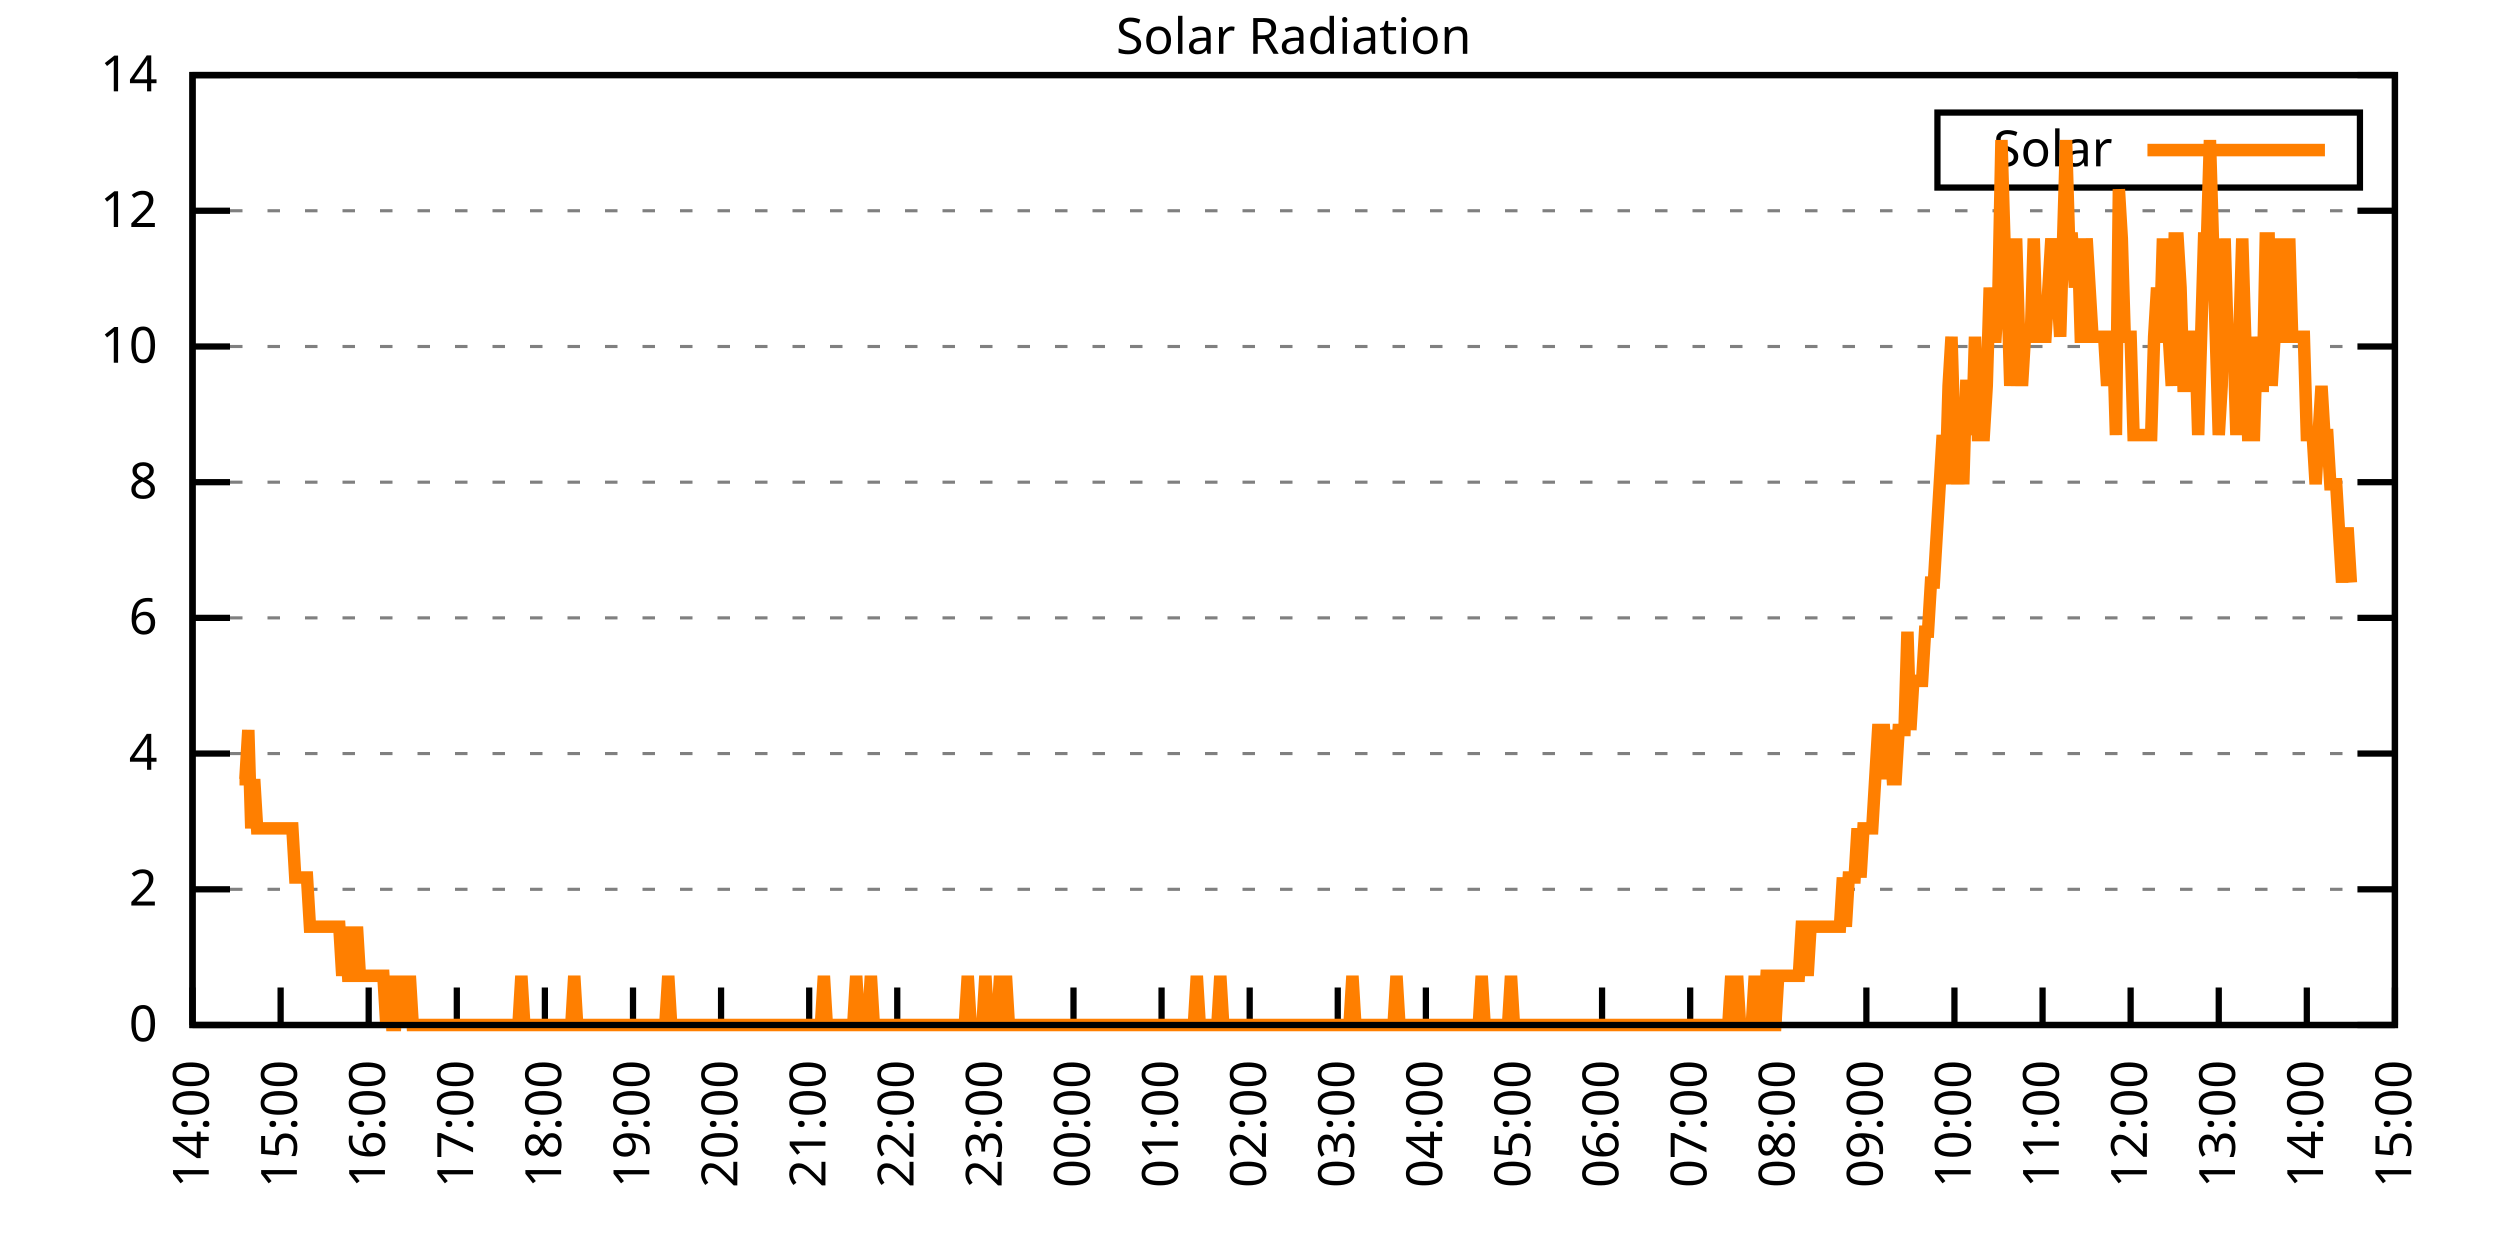
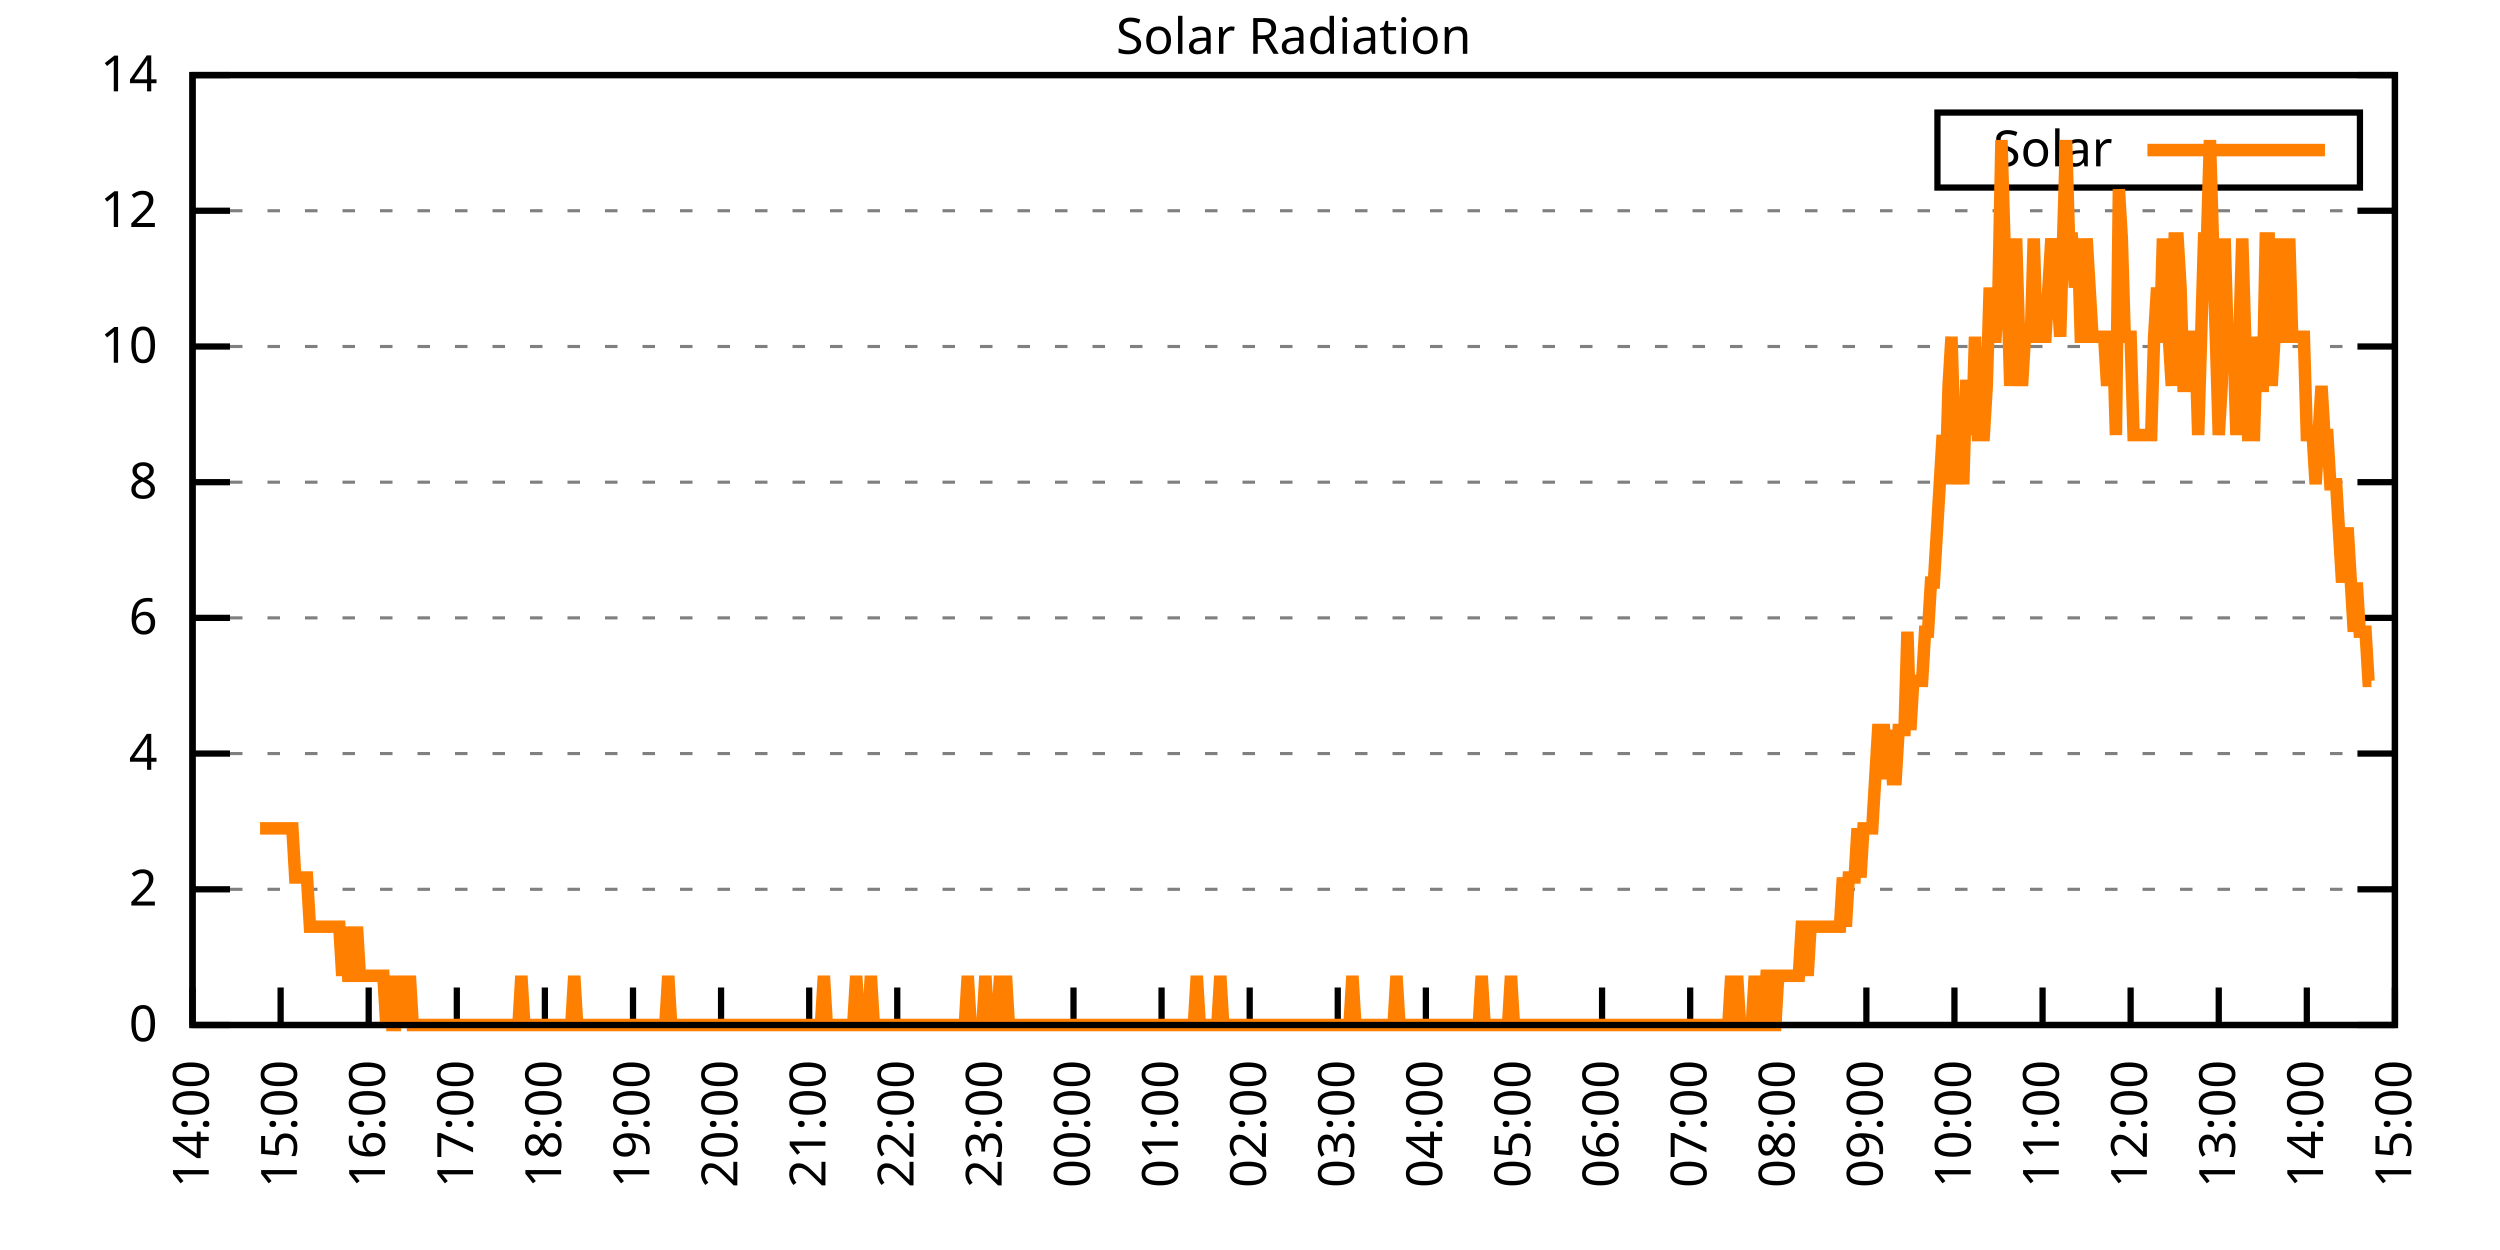
<svg xmlns="http://www.w3.org/2000/svg" xmlns:xlink="http://www.w3.org/1999/xlink" width="400" height="200" viewBox="0 0 400 200">
  <g id="gnuplot_canvas">
    <rect x="0" y="0" width="400" height="200" fill="none" />
    <defs>
      <circle id="gpDot" r="0.5" stroke-width="0.5" stroke="currentColor" />
      <path id="gpPt0" stroke-width="0.333" stroke="currentColor" d="M-1,0 h2 M0,-1 v2" />
      <path id="gpPt1" stroke-width="0.333" stroke="currentColor" d="M-1,-1 L1,1 M1,-1 L-1,1" />
      <path id="gpPt2" stroke-width="0.333" stroke="currentColor" d="M-1,0 L1,0 M0,-1 L0,1 M-1,-1 L1,1 M-1,1 L1,-1" />
      <rect id="gpPt3" stroke-width="0.333" stroke="currentColor" x="-1" y="-1" width="2" height="2" />
      <rect id="gpPt4" stroke-width="0.333" stroke="currentColor" fill="currentColor" x="-1" y="-1" width="2" height="2" />
      <circle id="gpPt5" stroke-width="0.333" stroke="currentColor" cx="0" cy="0" r="1" />
      <use xlink:href="#gpPt5" id="gpPt6" fill="currentColor" stroke="none" />
      <path id="gpPt7" stroke-width="0.333" stroke="currentColor" d="M0,-1.33 L-1.33,0.67 L1.33,0.67 z" />
      <use xlink:href="#gpPt7" id="gpPt8" fill="currentColor" stroke="none" />
      <use xlink:href="#gpPt7" id="gpPt9" stroke="currentColor" transform="rotate(180)" />
      <use xlink:href="#gpPt9" id="gpPt10" fill="currentColor" stroke="none" />
      <use xlink:href="#gpPt3" id="gpPt11" stroke="currentColor" transform="rotate(45)" />
      <use xlink:href="#gpPt11" id="gpPt12" fill="currentColor" stroke="none" />
      <path id="gpPt13" stroke-width="0.333" stroke="currentColor" d="M0,1.330 L1.265,0.411 L0.782,-1.067 L-0.782,-1.076 L-1.265,0.411 z" />
      <use xlink:href="#gpPt13" id="gpPt14" fill="currentColor" stroke="none" />
      <filter id="textbox" filterUnits="objectBoundingBox" x="0" y="0" height="1" width="1">
        <feFlood flood-color="white" flood-opacity="1" result="bgnd" />
        <feComposite in="SourceGraphic" in2="bgnd" operator="atop" />
      </filter>
      <filter id="greybox" filterUnits="objectBoundingBox" x="0" y="0" height="1" width="1">
        <feFlood flood-color="lightgrey" flood-opacity="1" result="grey" />
        <feComposite in="SourceGraphic" in2="grey" operator="atop" />
      </filter>
    </defs>
    <g fill="none" color="white" stroke="currentColor" stroke-width="1.00" stroke-linecap="butt" stroke-linejoin="miter">
</g>
    <g fill="none" color="black" stroke="currentColor" stroke-width="1.00" stroke-linecap="butt" stroke-linejoin="miter">
      <g stroke="none" shape-rendering="crispEdges">
        <polygon fill="rgb(255, 255, 255)" points="30.80,164.00 383.18,164.00 383.18,12.02 30.80,12.02 " />
      </g>
    </g>
    <g fill="none" color="black" stroke="currentColor" stroke-width="1.00" stroke-linecap="butt" stroke-linejoin="miter">
</g>
    <g fill="none" color="black" stroke="black" stroke-width="0.50" stroke-linecap="butt" stroke-linejoin="miter">
</g>
    <g fill="none" color="gray" stroke="currentColor" stroke-width="0.50" stroke-linecap="butt" stroke-linejoin="miter">
      <path stroke="gray" stroke-dasharray="2,4" class="gridline" d="M30.80,164.00 L383.19,164.00  " />
    </g>
    <g fill="none" color="gray" stroke="gray" stroke-width="1.00" stroke-linecap="butt" stroke-linejoin="miter">
</g>
    <g fill="none" color="black" stroke="currentColor" stroke-width="1.00" stroke-linecap="butt" stroke-linejoin="miter">
      <path stroke="black" d="M30.80,164.00 L36.80,164.00 M383.19,164.00 L377.19,164.00  " />
      <g transform="translate(25.20,166.60)" stroke="none" fill="black" font-family="Sans" font-size="8.00" text-anchor="end">
        <text>
          <tspan font-family="Sans"> 0</tspan>
        </text>
      </g>
    </g>
    <g fill="none" color="black" stroke="currentColor" stroke-width="1.00" stroke-linecap="butt" stroke-linejoin="miter">
</g>
    <g fill="none" color="black" stroke="black" stroke-width="0.50" stroke-linecap="butt" stroke-linejoin="miter">
</g>
    <g fill="none" color="gray" stroke="currentColor" stroke-width="0.50" stroke-linecap="butt" stroke-linejoin="miter">
      <path stroke="gray" stroke-dasharray="2,4" class="gridline" d="M30.80,142.29 L383.19,142.29  " />
    </g>
    <g fill="none" color="gray" stroke="gray" stroke-width="1.00" stroke-linecap="butt" stroke-linejoin="miter">
</g>
    <g fill="none" color="black" stroke="currentColor" stroke-width="1.00" stroke-linecap="butt" stroke-linejoin="miter">
      <path stroke="black" d="M30.80,142.29 L36.80,142.29 M383.19,142.29 L377.19,142.29  " />
      <g transform="translate(25.20,144.89)" stroke="none" fill="black" font-family="Sans" font-size="8.00" text-anchor="end">
        <text>
          <tspan font-family="Sans"> 2</tspan>
        </text>
      </g>
    </g>
    <g fill="none" color="black" stroke="currentColor" stroke-width="1.00" stroke-linecap="butt" stroke-linejoin="miter">
</g>
    <g fill="none" color="black" stroke="black" stroke-width="0.50" stroke-linecap="butt" stroke-linejoin="miter">
</g>
    <g fill="none" color="gray" stroke="currentColor" stroke-width="0.50" stroke-linecap="butt" stroke-linejoin="miter">
      <path stroke="gray" stroke-dasharray="2,4" class="gridline" d="M30.80,120.57 L383.19,120.57  " />
    </g>
    <g fill="none" color="gray" stroke="gray" stroke-width="1.00" stroke-linecap="butt" stroke-linejoin="miter">
</g>
    <g fill="none" color="black" stroke="currentColor" stroke-width="1.00" stroke-linecap="butt" stroke-linejoin="miter">
      <path stroke="black" d="M30.80,120.57 L36.80,120.57 M383.19,120.57 L377.19,120.57  " />
      <g transform="translate(25.20,123.17)" stroke="none" fill="black" font-family="Sans" font-size="8.00" text-anchor="end">
        <text>
          <tspan font-family="Sans"> 4</tspan>
        </text>
      </g>
    </g>
    <g fill="none" color="black" stroke="currentColor" stroke-width="1.00" stroke-linecap="butt" stroke-linejoin="miter">
</g>
    <g fill="none" color="black" stroke="black" stroke-width="0.50" stroke-linecap="butt" stroke-linejoin="miter">
</g>
    <g fill="none" color="gray" stroke="currentColor" stroke-width="0.50" stroke-linecap="butt" stroke-linejoin="miter">
      <path stroke="gray" stroke-dasharray="2,4" class="gridline" d="M30.80,98.86 L383.19,98.86  " />
    </g>
    <g fill="none" color="gray" stroke="gray" stroke-width="1.00" stroke-linecap="butt" stroke-linejoin="miter">
</g>
    <g fill="none" color="black" stroke="currentColor" stroke-width="1.00" stroke-linecap="butt" stroke-linejoin="miter">
      <path stroke="black" d="M30.80,98.86 L36.80,98.86 M383.19,98.86 L377.19,98.86  " />
      <g transform="translate(25.20,101.46)" stroke="none" fill="black" font-family="Sans" font-size="8.00" text-anchor="end">
        <text>
          <tspan font-family="Sans"> 6</tspan>
        </text>
      </g>
    </g>
    <g fill="none" color="black" stroke="currentColor" stroke-width="1.00" stroke-linecap="butt" stroke-linejoin="miter">
</g>
    <g fill="none" color="black" stroke="black" stroke-width="0.50" stroke-linecap="butt" stroke-linejoin="miter">
</g>
    <g fill="none" color="gray" stroke="currentColor" stroke-width="0.50" stroke-linecap="butt" stroke-linejoin="miter">
      <path stroke="gray" stroke-dasharray="2,4" class="gridline" d="M30.80,77.15 L383.19,77.15  " />
    </g>
    <g fill="none" color="gray" stroke="gray" stroke-width="1.00" stroke-linecap="butt" stroke-linejoin="miter">
</g>
    <g fill="none" color="black" stroke="currentColor" stroke-width="1.00" stroke-linecap="butt" stroke-linejoin="miter">
      <path stroke="black" d="M30.80,77.15 L36.80,77.15 M383.19,77.15 L377.19,77.15  " />
      <g transform="translate(25.20,79.75)" stroke="none" fill="black" font-family="Sans" font-size="8.00" text-anchor="end">
        <text>
          <tspan font-family="Sans"> 8</tspan>
        </text>
      </g>
    </g>
    <g fill="none" color="black" stroke="currentColor" stroke-width="1.00" stroke-linecap="butt" stroke-linejoin="miter">
</g>
    <g fill="none" color="black" stroke="black" stroke-width="0.50" stroke-linecap="butt" stroke-linejoin="miter">
</g>
    <g fill="none" color="gray" stroke="currentColor" stroke-width="0.50" stroke-linecap="butt" stroke-linejoin="miter">
      <path stroke="gray" stroke-dasharray="2,4" class="gridline" d="M30.80,55.44 L383.19,55.44  " />
    </g>
    <g fill="none" color="gray" stroke="gray" stroke-width="1.00" stroke-linecap="butt" stroke-linejoin="miter">
</g>
    <g fill="none" color="black" stroke="currentColor" stroke-width="1.00" stroke-linecap="butt" stroke-linejoin="miter">
      <path stroke="black" d="M30.80,55.44 L36.80,55.44 M383.19,55.44 L377.19,55.44  " />
      <g transform="translate(25.20,58.04)" stroke="none" fill="black" font-family="Sans" font-size="8.00" text-anchor="end">
        <text>
          <tspan font-family="Sans"> 10</tspan>
        </text>
      </g>
    </g>
    <g fill="none" color="black" stroke="currentColor" stroke-width="1.00" stroke-linecap="butt" stroke-linejoin="miter">
</g>
    <g fill="none" color="black" stroke="black" stroke-width="0.50" stroke-linecap="butt" stroke-linejoin="miter">
</g>
    <g fill="none" color="gray" stroke="currentColor" stroke-width="0.50" stroke-linecap="butt" stroke-linejoin="miter">
      <path stroke="gray" stroke-dasharray="2,4" class="gridline" d="M30.80,33.72 L383.19,33.72  " />
    </g>
    <g fill="none" color="gray" stroke="gray" stroke-width="1.00" stroke-linecap="butt" stroke-linejoin="miter">
</g>
    <g fill="none" color="black" stroke="currentColor" stroke-width="1.00" stroke-linecap="butt" stroke-linejoin="miter">
      <path stroke="black" d="M30.80,33.72 L36.80,33.72 M383.19,33.72 L377.19,33.72  " />
      <g transform="translate(25.20,36.32)" stroke="none" fill="black" font-family="Sans" font-size="8.00" text-anchor="end">
        <text>
          <tspan font-family="Sans"> 12</tspan>
        </text>
      </g>
    </g>
    <g fill="none" color="black" stroke="currentColor" stroke-width="1.00" stroke-linecap="butt" stroke-linejoin="miter">
</g>
    <g fill="none" color="black" stroke="black" stroke-width="0.50" stroke-linecap="butt" stroke-linejoin="miter">
</g>
    <g fill="none" color="gray" stroke="currentColor" stroke-width="0.50" stroke-linecap="butt" stroke-linejoin="miter">
      <path stroke="gray" stroke-dasharray="2,4" class="gridline" d="M30.80,12.01 L383.19,12.01  " />
    </g>
    <g fill="none" color="gray" stroke="gray" stroke-width="1.00" stroke-linecap="butt" stroke-linejoin="miter">
</g>
    <g fill="none" color="black" stroke="currentColor" stroke-width="1.00" stroke-linecap="butt" stroke-linejoin="miter">
      <path stroke="black" d="M30.80,12.01 L36.80,12.01 M383.19,12.01 L377.19,12.01  " />
      <g transform="translate(25.20,14.61)" stroke="none" fill="black" font-family="Sans" font-size="8.00" text-anchor="end">
        <text>
          <tspan font-family="Sans"> 14</tspan>
        </text>
      </g>
    </g>
    <g fill="none" color="black" stroke="currentColor" stroke-width="1.00" stroke-linecap="butt" stroke-linejoin="miter">
      <path stroke="black" d="M30.80,164.00 L30.80,158.00  " />
      <g transform="translate(33.40,169.60) rotate(270.00)" stroke="none" fill="black" font-family="Sans" font-size="8.00" text-anchor="end">
        <text>
          <tspan font-family="Sans">14:00</tspan>
        </text>
      </g>
    </g>
    <g fill="none" color="black" stroke="currentColor" stroke-width="1.00" stroke-linecap="butt" stroke-linejoin="miter">
      <path stroke="black" d="M44.90,164.00 L44.90,158.00  " />
      <g transform="translate(47.50,169.60) rotate(270.00)" stroke="none" fill="black" font-family="Sans" font-size="8.00" text-anchor="end">
        <text>
          <tspan font-family="Sans">15:00</tspan>
        </text>
      </g>
    </g>
    <g fill="none" color="black" stroke="currentColor" stroke-width="1.00" stroke-linecap="butt" stroke-linejoin="miter">
      <path stroke="black" d="M58.99,164.00 L58.99,158.00  " />
      <g transform="translate(61.59,169.60) rotate(270.00)" stroke="none" fill="black" font-family="Sans" font-size="8.00" text-anchor="end">
        <text>
          <tspan font-family="Sans">16:00</tspan>
        </text>
      </g>
    </g>
    <g fill="none" color="black" stroke="currentColor" stroke-width="1.00" stroke-linecap="butt" stroke-linejoin="miter">
      <path stroke="black" d="M73.09,164.00 L73.09,158.00  " />
      <g transform="translate(75.69,169.60) rotate(270.00)" stroke="none" fill="black" font-family="Sans" font-size="8.00" text-anchor="end">
        <text>
          <tspan font-family="Sans">17:00</tspan>
        </text>
      </g>
    </g>
    <g fill="none" color="black" stroke="currentColor" stroke-width="1.00" stroke-linecap="butt" stroke-linejoin="miter">
      <path stroke="black" d="M87.18,164.00 L87.18,158.00  " />
      <g transform="translate(89.78,169.60) rotate(270.00)" stroke="none" fill="black" font-family="Sans" font-size="8.00" text-anchor="end">
        <text>
          <tspan font-family="Sans">18:00</tspan>
        </text>
      </g>
    </g>
    <g fill="none" color="black" stroke="currentColor" stroke-width="1.00" stroke-linecap="butt" stroke-linejoin="miter">
      <path stroke="black" d="M101.28,164.00 L101.28,158.00  " />
      <g transform="translate(103.88,169.60) rotate(270.00)" stroke="none" fill="black" font-family="Sans" font-size="8.00" text-anchor="end">
        <text>
          <tspan font-family="Sans">19:00</tspan>
        </text>
      </g>
    </g>
    <g fill="none" color="black" stroke="currentColor" stroke-width="1.00" stroke-linecap="butt" stroke-linejoin="miter">
      <path stroke="black" d="M115.37,164.00 L115.37,158.00  " />
      <g transform="translate(117.97,169.60) rotate(270.00)" stroke="none" fill="black" font-family="Sans" font-size="8.00" text-anchor="end">
        <text>
          <tspan font-family="Sans">20:00</tspan>
        </text>
      </g>
    </g>
    <g fill="none" color="black" stroke="currentColor" stroke-width="1.00" stroke-linecap="butt" stroke-linejoin="miter">
      <path stroke="black" d="M129.47,164.00 L129.47,158.00  " />
      <g transform="translate(132.07,169.60) rotate(270.00)" stroke="none" fill="black" font-family="Sans" font-size="8.00" text-anchor="end">
        <text>
          <tspan font-family="Sans">21:00</tspan>
        </text>
      </g>
    </g>
    <g fill="none" color="black" stroke="currentColor" stroke-width="1.00" stroke-linecap="butt" stroke-linejoin="miter">
      <path stroke="black" d="M143.56,164.00 L143.56,158.00  " />
      <g transform="translate(146.16,169.60) rotate(270.00)" stroke="none" fill="black" font-family="Sans" font-size="8.00" text-anchor="end">
        <text>
          <tspan font-family="Sans">22:00</tspan>
        </text>
      </g>
    </g>
    <g fill="none" color="black" stroke="currentColor" stroke-width="1.00" stroke-linecap="butt" stroke-linejoin="miter">
      <path stroke="black" d="M157.66,164.00 L157.66,158.00  " />
      <g transform="translate(160.26,169.60) rotate(270.00)" stroke="none" fill="black" font-family="Sans" font-size="8.00" text-anchor="end">
        <text>
          <tspan font-family="Sans">23:00</tspan>
        </text>
      </g>
    </g>
    <g fill="none" color="black" stroke="currentColor" stroke-width="1.00" stroke-linecap="butt" stroke-linejoin="miter">
      <path stroke="black" d="M171.76,164.00 L171.76,158.00  " />
      <g transform="translate(174.36,169.60) rotate(270.00)" stroke="none" fill="black" font-family="Sans" font-size="8.00" text-anchor="end">
        <text>
          <tspan font-family="Sans">00:00</tspan>
        </text>
      </g>
    </g>
    <g fill="none" color="black" stroke="currentColor" stroke-width="1.00" stroke-linecap="butt" stroke-linejoin="miter">
      <path stroke="black" d="M185.85,164.00 L185.85,158.00  " />
      <g transform="translate(188.45,169.60) rotate(270.00)" stroke="none" fill="black" font-family="Sans" font-size="8.00" text-anchor="end">
        <text>
          <tspan font-family="Sans">01:00</tspan>
        </text>
      </g>
    </g>
    <g fill="none" color="black" stroke="currentColor" stroke-width="1.00" stroke-linecap="butt" stroke-linejoin="miter">
      <path stroke="black" d="M199.95,164.00 L199.95,158.00  " />
      <g transform="translate(202.55,169.60) rotate(270.00)" stroke="none" fill="black" font-family="Sans" font-size="8.00" text-anchor="end">
        <text>
          <tspan font-family="Sans">02:00</tspan>
        </text>
      </g>
    </g>
    <g fill="none" color="black" stroke="currentColor" stroke-width="1.00" stroke-linecap="butt" stroke-linejoin="miter">
      <path stroke="black" d="M214.04,164.00 L214.04,158.00  " />
      <g transform="translate(216.64,169.60) rotate(270.00)" stroke="none" fill="black" font-family="Sans" font-size="8.00" text-anchor="end">
        <text>
          <tspan font-family="Sans">03:00</tspan>
        </text>
      </g>
    </g>
    <g fill="none" color="black" stroke="currentColor" stroke-width="1.00" stroke-linecap="butt" stroke-linejoin="miter">
      <path stroke="black" d="M228.14,164.00 L228.14,158.00  " />
      <g transform="translate(230.74,169.60) rotate(270.00)" stroke="none" fill="black" font-family="Sans" font-size="8.00" text-anchor="end">
        <text>
          <tspan font-family="Sans">04:00</tspan>
        </text>
      </g>
    </g>
    <g fill="none" color="black" stroke="currentColor" stroke-width="1.00" stroke-linecap="butt" stroke-linejoin="miter">
      <path stroke="black" d="M242.23,164.00 L242.23,158.00  " />
      <g transform="translate(244.83,169.60) rotate(270.00)" stroke="none" fill="black" font-family="Sans" font-size="8.00" text-anchor="end">
        <text>
          <tspan font-family="Sans">05:00</tspan>
        </text>
      </g>
    </g>
    <g fill="none" color="black" stroke="currentColor" stroke-width="1.00" stroke-linecap="butt" stroke-linejoin="miter">
      <path stroke="black" d="M256.33,164.00 L256.33,158.00  " />
      <g transform="translate(258.93,169.60) rotate(270.00)" stroke="none" fill="black" font-family="Sans" font-size="8.00" text-anchor="end">
        <text>
          <tspan font-family="Sans">06:00</tspan>
        </text>
      </g>
    </g>
    <g fill="none" color="black" stroke="currentColor" stroke-width="1.00" stroke-linecap="butt" stroke-linejoin="miter">
      <path stroke="black" d="M270.43,164.00 L270.43,158.00  " />
      <g transform="translate(273.03,169.60) rotate(270.00)" stroke="none" fill="black" font-family="Sans" font-size="8.00" text-anchor="end">
        <text>
          <tspan font-family="Sans">07:00</tspan>
        </text>
      </g>
    </g>
    <g fill="none" color="black" stroke="currentColor" stroke-width="1.00" stroke-linecap="butt" stroke-linejoin="miter">
      <path stroke="black" d="M284.52,164.00 L284.52,158.00  " />
      <g transform="translate(287.12,169.60) rotate(270.00)" stroke="none" fill="black" font-family="Sans" font-size="8.00" text-anchor="end">
        <text>
          <tspan font-family="Sans">08:00</tspan>
        </text>
      </g>
    </g>
    <g fill="none" color="black" stroke="currentColor" stroke-width="1.00" stroke-linecap="butt" stroke-linejoin="miter">
      <path stroke="black" d="M298.62,164.00 L298.62,158.00  " />
      <g transform="translate(301.22,169.60) rotate(270.00)" stroke="none" fill="black" font-family="Sans" font-size="8.00" text-anchor="end">
        <text>
          <tspan font-family="Sans">09:00</tspan>
        </text>
      </g>
    </g>
    <g fill="none" color="black" stroke="currentColor" stroke-width="1.00" stroke-linecap="butt" stroke-linejoin="miter">
      <path stroke="black" d="M312.71,164.00 L312.71,158.00  " />
      <g transform="translate(315.31,169.60) rotate(270.00)" stroke="none" fill="black" font-family="Sans" font-size="8.00" text-anchor="end">
        <text>
          <tspan font-family="Sans">10:00</tspan>
        </text>
      </g>
    </g>
    <g fill="none" color="black" stroke="currentColor" stroke-width="1.00" stroke-linecap="butt" stroke-linejoin="miter">
      <path stroke="black" d="M326.81,164.00 L326.81,158.00  " />
      <g transform="translate(329.41,169.60) rotate(270.00)" stroke="none" fill="black" font-family="Sans" font-size="8.00" text-anchor="end">
        <text>
          <tspan font-family="Sans">11:00</tspan>
        </text>
      </g>
    </g>
    <g fill="none" color="black" stroke="currentColor" stroke-width="1.00" stroke-linecap="butt" stroke-linejoin="miter">
      <path stroke="black" d="M340.90,164.00 L340.90,158.00  " />
      <g transform="translate(343.50,169.60) rotate(270.00)" stroke="none" fill="black" font-family="Sans" font-size="8.00" text-anchor="end">
        <text>
          <tspan font-family="Sans">12:00</tspan>
        </text>
      </g>
    </g>
    <g fill="none" color="black" stroke="currentColor" stroke-width="1.00" stroke-linecap="butt" stroke-linejoin="miter">
      <path stroke="black" d="M355.00,164.00 L355.00,158.00  " />
      <g transform="translate(357.60,169.60) rotate(270.00)" stroke="none" fill="black" font-family="Sans" font-size="8.00" text-anchor="end">
        <text>
          <tspan font-family="Sans">13:00</tspan>
        </text>
      </g>
    </g>
    <g fill="none" color="black" stroke="currentColor" stroke-width="1.00" stroke-linecap="butt" stroke-linejoin="miter">
      <path stroke="black" d="M369.09,164.00 L369.09,158.00  " />
      <g transform="translate(371.69,169.60) rotate(270.00)" stroke="none" fill="black" font-family="Sans" font-size="8.00" text-anchor="end">
        <text>
          <tspan font-family="Sans">14:00</tspan>
        </text>
      </g>
    </g>
    <g fill="none" color="black" stroke="currentColor" stroke-width="1.00" stroke-linecap="butt" stroke-linejoin="miter">
      <path stroke="black" d="M383.19,164.00 L383.19,158.00  " />
      <g transform="translate(385.79,169.60) rotate(270.00)" stroke="none" fill="black" font-family="Sans" font-size="8.00" text-anchor="end">
        <text>
          <tspan font-family="Sans">15:00</tspan>
        </text>
      </g>
    </g>
    <g fill="none" color="black" stroke="currentColor" stroke-width="1.00" stroke-linecap="butt" stroke-linejoin="miter">
</g>
    <g fill="none" color="black" stroke="currentColor" stroke-width="1.00" stroke-linecap="butt" stroke-linejoin="miter">
      <path stroke="black" d="M30.80,12.01 L30.80,164.00 L383.19,164.00 L383.19,12.01 L30.80,12.01 Z  " />
    </g>
    <g fill="none" color="black" stroke="currentColor" stroke-width="1.00" stroke-linecap="butt" stroke-linejoin="miter">
</g>
    <g fill="none" color="black" stroke="currentColor" stroke-width="1.00" stroke-linecap="butt" stroke-linejoin="miter">
      <path stroke="black" d="M309.99,30.01 L309.99,18.01 L377.59,18.01 L377.59,30.01 L309.99,30.01 Z  " />
    </g>
    <g id="Solar_Radiation_plot_1">
      <g fill="none" color="white" stroke="black" stroke-width="2.00" stroke-linecap="butt" stroke-linejoin="miter">
</g>
      <g fill="none" color="black" stroke="currentColor" stroke-width="2.00" stroke-linecap="butt" stroke-linejoin="miter">
        <g transform="translate(337.99,26.61)" stroke="none" fill="black" font-family="Sans" font-size="8.00" text-anchor="end">
          <text>
            <tspan font-family="Sans">Solar</tspan>
          </text>
        </g>
      </g>
      <g fill="none" color="black" stroke="currentColor" stroke-width="2.00" stroke-linecap="butt" stroke-linejoin="miter">
-         <path stroke="rgb(255, 127,   0)" d="M343.59,24.01 L371.99,24.01 M38.32,124.67 L38.79,124.67 L39.26,124.67 L39.73,116.80 L40.20,132.54 L40.67,124.67   L41.14,132.54 L41.61,132.54 L42.08,132.54 L42.55,132.54 L43.02,132.54 L43.49,132.54 L43.96,132.54 L44.43,132.54   L44.90,132.54 L45.37,132.54 L45.84,132.54 L46.31,132.54 L46.78,132.54 L47.24,140.40 L47.71,140.40 L48.18,140.40   L48.65,140.40 L49.12,140.40 L49.59,148.27 L50.06,148.27 L50.53,148.27 L51.00,148.27 L51.47,148.27 L51.94,148.27   L52.41,148.27 L52.88,148.27 L53.35,148.27 L53.82,148.27 L54.29,148.27 L54.76,156.13 L55.23,148.27 L55.70,156.13   L56.17,156.13 L56.64,156.13 L57.11,148.27 L57.58,156.13 L58.05,156.13 L58.52,156.13 L58.99,156.13 L59.46,156.13   L59.93,156.13 L60.40,156.13 L60.87,156.13 L61.34,156.13 L61.81,164.00 L62.28,156.13 L62.75,164.00 L63.22,164.00   L63.69,156.13 L64.16,164.00 L64.63,156.13 L65.10,164.00 L65.57,156.13 L66.04,164.00 L66.51,164.00 L66.98,164.00   L67.45,164.00 L67.92,164.00 L68.39,164.00 L68.86,164.00 L69.33,164.00 L69.80,164.00 L70.27,164.00 L70.74,164.00   L71.21,164.00 L71.68,164.00 L72.15,164.00 L72.62,164.00 L73.09,164.00 L73.56,164.00 L74.03,164.00 L74.50,164.00   L74.97,164.00 L75.44,164.00 L75.91,164.00 L76.38,164.00 L76.85,164.00 L77.32,164.00 L77.79,164.00 L78.26,164.00   L78.73,164.00 L79.19,164.00 L79.66,164.00 L80.13,164.00 L80.60,164.00 L81.07,164.00 L81.54,164.00 L82.01,164.00   L82.48,164.00 L82.95,164.00 L83.42,156.13 L83.89,164.00 L84.36,164.00 L84.83,164.00 L85.30,164.00 L85.77,164.00   L86.24,164.00 L86.71,164.00 L87.18,164.00 L87.65,164.00 L88.12,164.00 L88.59,164.00 L89.06,164.00 L89.53,164.00   L90.00,164.00 L90.47,164.00 L90.94,164.00 L91.41,164.00 L91.88,156.13 L92.35,164.00 L92.82,164.00 L93.29,164.00   L93.76,164.00 L94.23,164.00 L94.70,164.00 L95.17,164.00 L95.64,164.00 L96.11,164.00 L96.58,164.00 L97.05,164.00   L97.52,164.00 L97.99,164.00 L98.46,164.00 L98.93,164.00 L99.40,164.00 L99.87,164.00 L100.34,164.00 L100.81,164.00   L101.28,164.00 L101.75,164.00 L102.22,164.00 L102.69,164.00 L103.16,164.00 L103.63,164.00 L104.10,164.00 L104.57,164.00   L105.04,164.00 L105.51,164.00 L105.98,164.00 L106.45,164.00 L106.92,156.13 L107.39,164.00 L107.86,164.00 L108.33,164.00   L108.80,164.00 L109.27,164.00 L109.74,164.00 L110.21,164.00 L110.68,164.00 L111.14,164.00 L111.61,164.00 L112.08,164.00   L112.55,164.00 L113.02,164.00 L113.49,164.00 L113.96,164.00 L114.43,164.00 L114.90,164.00 L115.37,164.00 L115.84,164.00   L116.31,164.00 L116.78,164.00 L117.25,164.00 L117.72,164.00 L118.19,164.00 L118.66,164.00 L119.13,164.00 L119.60,164.00   L120.07,164.00 L120.54,164.00 L121.01,164.00 L121.48,164.00 L121.95,164.00 L122.42,164.00 L122.89,164.00 L123.36,164.00   L123.83,164.00 L124.30,164.00 L124.77,164.00 L125.24,164.00 L125.71,164.00 L126.18,164.00 L126.65,164.00 L127.12,164.00   L127.59,164.00 L128.06,164.00 L128.53,164.00 L129.00,164.00 L129.47,164.00 L129.94,164.00 L130.41,164.00 L130.88,164.00   L131.35,164.00 L131.82,156.13 L132.29,164.00 L132.76,164.00 L133.23,164.00 L133.70,164.00 L134.17,164.00 L134.64,164.00   L135.11,164.00 L135.58,164.00 L136.05,164.00 L136.52,164.00 L136.99,156.13 L137.46,164.00 L137.93,164.00 L138.40,164.00   L138.87,164.00 L139.34,156.13 L139.81,164.00 L140.28,164.00 L140.75,164.00 L141.22,164.00 L141.69,164.00 L142.16,164.00   L142.63,164.00 L143.09,164.00 L143.56,164.00 L144.03,164.00 L144.50,164.00 L144.97,164.00 L145.44,164.00 L145.91,164.00   L146.38,164.00 L146.85,164.00 L147.32,164.00 L147.79,164.00 L148.26,164.00 L148.73,164.00 L149.20,164.00 L149.67,164.00   L150.14,164.00 L150.61,164.00 L151.08,164.00 L151.55,164.00 L152.02,164.00 L152.49,164.00 L152.96,164.00 L153.43,164.00   L153.90,164.00 L154.37,164.00 L154.84,156.13 L155.31,164.00 L155.78,164.00 L156.25,164.00 L156.72,164.00 L157.19,164.00   L157.66,156.13 L158.13,164.00 L158.60,164.00 L159.07,164.00 L159.54,164.00 L160.01,156.13 L160.48,164.00 L160.95,156.13   L161.42,164.00 L161.89,164.00 L162.36,164.00 L162.83,164.00 L163.30,164.00 L163.77,164.00 L164.24,164.00 L164.71,164.00   L165.18,164.00 L165.65,164.00 L166.12,164.00 L166.59,164.00 L167.06,164.00 L167.53,164.00 L168.00,164.00 L168.47,164.00   L168.94,164.00 L169.41,164.00 L169.88,164.00 L170.35,164.00 L170.82,164.00 L171.29,164.00 L171.76,164.00 L172.23,164.00   L172.70,164.00 L173.17,164.00 L173.64,164.00 L174.11,164.00 L174.58,164.00 L175.04,164.00 L175.51,164.00 L175.98,164.00   L176.45,164.00 L176.92,164.00 L177.39,164.00 L177.86,164.00 L178.33,164.00 L178.80,164.00 L179.27,164.00 L179.74,164.00   L180.21,164.00 L180.68,164.00 L181.15,164.00 L181.62,164.00 L182.09,164.00 L182.56,164.00 L183.03,164.00 L183.50,164.00   L183.97,164.00 L184.44,164.00 L184.91,164.00 L185.38,164.00 L185.85,164.00 L186.32,164.00 L186.79,164.00 L187.26,164.00   L187.73,164.00 L188.20,164.00 L188.67,164.00 L189.14,164.00 L189.61,164.00 L190.08,164.00 L190.55,164.00 L191.02,164.00   L191.49,156.13 L191.96,164.00 L192.43,164.00 L192.90,164.00 L193.37,164.00 L193.84,164.00 L194.31,164.00 L194.78,164.00   L195.25,156.13 L195.72,164.00 L196.19,164.00 L196.66,164.00 L197.13,164.00 L197.60,164.00 L198.07,164.00 L198.54,164.00   L199.01,164.00 L199.48,164.00 L199.95,164.00 L200.42,164.00 L200.89,164.00 L201.36,164.00 L201.83,164.00 L202.30,164.00   L202.77,164.00 L203.24,164.00 L203.71,164.00 L204.18,164.00 L204.65,164.00 L205.12,164.00 L205.59,164.00 L206.06,164.00   L206.53,164.00 L207.00,164.00 L207.46,164.00 L207.93,164.00 L208.40,164.00 L208.87,164.00 L209.34,164.00 L209.81,164.00   L210.28,164.00 L210.75,164.00 L211.22,164.00 L211.69,164.00 L212.16,164.00 L212.63,164.00 L213.10,164.00 L213.57,164.00   L214.04,164.00 L214.51,164.00 L214.98,164.00 L215.45,164.00 L215.92,164.00 L216.39,156.13 L216.86,164.00 L217.33,164.00   L217.80,164.00 L218.27,164.00 L218.74,164.00 L219.21,164.00 L219.68,164.00 L220.15,164.00 L220.62,164.00 L221.09,164.00   L221.56,164.00 L222.03,164.00 L222.50,164.00 L222.97,164.00 L223.44,156.13 L223.91,164.00 L224.38,164.00 L224.85,164.00   L225.32,164.00 L225.79,164.00 L226.26,164.00 L226.73,164.00 L227.20,164.00 L227.67,164.00 L228.14,164.00 L228.61,164.00   L229.08,164.00 L229.55,164.00 L230.02,164.00 L230.49,164.00 L230.96,164.00 L231.43,164.00 L231.90,164.00 L232.37,164.00   L232.84,164.00 L233.31,164.00 L233.78,164.00 L234.25,164.00 L234.72,164.00 L235.19,164.00 L235.66,164.00 L236.13,164.00   L236.60,164.00 L237.07,156.13 L237.54,164.00 L238.01,164.00 L238.48,164.00 L238.95,164.00 L239.41,164.00 L239.88,164.00   L240.35,164.00 L240.82,164.00 L241.29,164.00 L241.76,156.13 L242.23,164.00 L242.70,164.00 L243.17,164.00 L243.64,164.00   L244.11,164.00 L244.58,164.00 L245.05,164.00 L245.52,164.00 L245.99,164.00 L246.46,164.00 L246.93,164.00 L247.40,164.00   L247.87,164.00 L248.34,164.00 L248.81,164.00 L249.28,164.00 L249.75,164.00 L250.22,164.00 L250.69,164.00 L251.16,164.00   L251.63,164.00 L252.10,164.00 L252.57,164.00 L253.04,164.00 L253.51,164.00 L253.98,164.00 L254.45,164.00 L254.92,164.00   L255.39,164.00 L255.86,164.00 L256.33,164.00 L256.80,164.00 L257.27,164.00 L257.74,164.00 L258.21,164.00 L258.68,164.00   L259.15,164.00 L259.62,164.00 L260.09,164.00 L260.56,164.00 L261.03,164.00 L261.50,164.00 L261.97,164.00 L262.44,164.00   L262.91,164.00 L263.38,164.00 L263.85,164.00 L264.32,164.00 L264.79,164.00 L265.26,164.00 L265.73,164.00 L266.20,164.00   L266.67,164.00 L267.14,164.00 L267.61,164.00 L268.08,164.00 L268.55,164.00 L269.02,164.00 L269.49,164.00 L269.96,164.00   L270.43,164.00 L270.90,164.00 L271.36,164.00 L271.83,164.00 L272.30,164.00 L272.77,164.00 L273.24,164.00 L273.71,164.00   L274.18,164.00 L274.65,164.00 L275.12,164.00 L275.59,164.00 L276.06,164.00 L276.53,164.00 L277.00,156.13 L277.47,164.00   L277.94,156.13 L278.41,164.00 L278.88,164.00 L279.35,164.00 L279.82,164.00 L280.29,164.00 L280.76,156.13 L281.23,164.00   L281.70,164.00 L282.17,164.00 L282.64,156.13 L283.11,156.13 L283.58,164.00 L284.05,164.00 L284.52,156.13 L284.99,156.13   L285.46,156.13 L285.93,156.13 L286.40,156.13 L286.87,156.13 L287.34,156.13 L287.81,156.13 L288.28,148.27 L288.75,148.27   L289.22,156.13 L289.69,148.27 L290.16,148.27 L290.63,148.27 L291.10,148.27 L291.57,148.27 L292.04,148.27 L292.51,148.27   L292.98,148.27 L293.45,148.27 L293.92,148.27 L294.39,148.27 L294.86,140.40 L295.33,148.27 L295.80,140.40 L296.27,140.40   L296.74,140.40 L297.21,132.54 L297.68,140.40 L298.15,132.54 L298.62,132.54 L299.09,132.54 L299.56,132.54 L300.03,124.67   L300.50,116.80 L300.97,116.80 L301.44,116.80 L301.91,124.67 L302.38,116.80 L302.85,124.67 L303.31,124.67 L303.78,116.80   L304.25,116.80 L304.72,116.80 L305.19,101.07 L305.66,116.80 L306.13,108.94 L306.60,108.94 L307.07,108.94 L307.54,108.94   L308.01,101.07 L308.48,101.07 L308.95,93.21 L309.42,93.21 L309.89,85.34 L310.36,77.48 L310.83,69.61 L311.30,77.48   L311.77,61.74 L312.24,53.88 L312.71,69.61 L313.18,77.48 L313.65,69.61 L314.12,77.48 L314.59,61.74 L315.06,61.74   L315.53,69.61 L316.00,53.88 L316.47,69.61 L316.94,69.61 L317.41,69.61 L317.88,61.74 L318.35,46.01 L318.82,53.88   L319.29,53.88 L319.76,46.01 L320.23,22.41 L320.70,38.15 L321.17,46.01 L321.64,61.74 L322.11,53.88 L322.58,38.15   L323.05,53.88 L323.52,61.74 L323.99,53.88 L324.46,53.88 L324.93,53.88 L325.40,38.15 L325.87,53.88 L326.34,53.88   L326.81,53.88 L327.28,53.88 L327.75,46.01 L328.22,38.15 L328.69,46.01 L329.16,46.01 L329.63,53.88 L330.10,38.15   L330.57,22.41 L331.04,38.15 L331.51,38.15 L331.98,46.01 L332.45,38.15 L332.92,53.88 L333.39,53.88 L333.86,38.15   L334.33,46.01 L334.80,53.88 L335.26,53.88 L335.73,53.88 L336.20,53.88 L336.67,53.88 L337.14,61.74 L337.61,53.88   L338.08,53.88 L338.55,69.61 L339.02,30.28 L339.49,38.15 L339.96,53.88 L340.43,53.88 L340.90,53.88 L341.37,69.61   L341.84,69.61 L342.31,69.61 L342.78,69.61 L343.25,69.61 L343.72,69.61 L344.19,69.61 L344.66,53.88 L345.13,46.01   L345.60,53.88 L346.07,38.15 L346.54,53.88 L347.01,53.88 L347.48,61.74 L347.95,38.15 L348.42,38.15 L348.89,46.01   L349.36,61.74 L349.83,61.74 L350.30,53.88 L350.77,53.88 L351.24,53.88 L351.71,69.61 L352.18,53.88 L352.65,38.15   L353.12,38.15 L353.59,22.41 L354.06,38.15 L354.53,53.88 L355.00,69.61 L355.47,61.74 L355.94,38.15 L356.41,53.88   L356.88,53.88 L357.35,53.88 L357.82,69.61 L358.29,53.88 L358.76,38.15 L359.23,53.88 L359.70,69.61 L360.17,69.61   L360.64,69.61 L361.11,53.88 L361.58,61.74 L362.05,61.74 L362.52,38.15 L362.99,38.15 L363.46,61.74 L363.93,53.88   L364.40,38.15 L364.87,53.88 L365.34,53.88 L365.81,53.88 L366.28,38.15 L366.75,53.88 L367.21,53.88 L367.68,53.88   L368.15,53.88 L368.62,53.88 L369.09,69.61 L369.56,69.61 L370.03,69.61 L370.50,77.48 L370.97,69.61 L371.44,61.74   L371.91,69.61 L372.38,69.61 L372.85,77.48 L373.32,77.48 L373.79,77.48 L374.26,85.34 L374.73,93.21 L375.20,85.34   L375.67,85.34 L376.14,93.21  " />
+         <path stroke="rgb(255, 127,   0)" d="M343.59,24.01 L371.99,24.01 M41.61,132.54 L42.08,132.54 L42.55,132.54 L43.02,132.54 L43.49,132.54 L43.96,132.54   L44.43,132.54 L44.90,132.54 L45.37,132.54 L45.84,132.54 L46.31,132.54 L46.78,132.54 L47.24,140.40 L47.71,140.40   L48.18,140.40 L48.65,140.40 L49.12,140.40 L49.59,148.27 L50.06,148.27 L50.53,148.27 L51.00,148.27 L51.47,148.27   L51.94,148.27 L52.41,148.27 L52.88,148.27 L53.35,148.27 L53.82,148.27 L54.29,148.27 L54.76,156.13 L55.23,148.27   L55.70,156.13 L56.17,156.13 L56.64,156.13 L57.11,148.27 L57.58,156.13 L58.05,156.13 L58.52,156.13 L58.99,156.13   L59.46,156.13 L59.93,156.13 L60.40,156.13 L60.87,156.13 L61.34,156.13 L61.81,164.00 L62.28,156.13 L62.75,164.00   L63.22,164.00 L63.69,156.13 L64.16,164.00 L64.63,156.13 L65.10,164.00 L65.57,156.13 L66.04,164.00 L66.51,164.00   L66.98,164.00 L67.45,164.00 L67.92,164.00 L68.39,164.00 L68.86,164.00 L69.33,164.00 L69.80,164.00 L70.27,164.00   L70.74,164.00 L71.21,164.00 L71.68,164.00 L72.15,164.00 L72.62,164.00 L73.09,164.00 L73.56,164.00 L74.03,164.00   L74.50,164.00 L74.97,164.00 L75.44,164.00 L75.91,164.00 L76.38,164.00 L76.85,164.00 L77.32,164.00 L77.79,164.00   L78.26,164.00 L78.73,164.00 L79.19,164.00 L79.66,164.00 L80.13,164.00 L80.60,164.00 L81.07,164.00 L81.54,164.00   L82.01,164.00 L82.48,164.00 L82.95,164.00 L83.42,156.13 L83.89,164.00 L84.36,164.00 L84.83,164.00 L85.30,164.00   L85.77,164.00 L86.24,164.00 L86.71,164.00 L87.18,164.00 L87.65,164.00 L88.12,164.00 L88.59,164.00 L89.06,164.00   L89.53,164.00 L90.00,164.00 L90.47,164.00 L90.94,164.00 L91.41,164.00 L91.88,156.13 L92.35,164.00 L92.82,164.00   L93.29,164.00 L93.76,164.00 L94.23,164.00 L94.70,164.00 L95.17,164.00 L95.64,164.00 L96.11,164.00 L96.58,164.00   L97.05,164.00 L97.52,164.00 L97.99,164.00 L98.46,164.00 L98.93,164.00 L99.40,164.00 L99.87,164.00 L100.34,164.00   L100.81,164.00 L101.28,164.00 L101.75,164.00 L102.22,164.00 L102.69,164.00 L103.16,164.00 L103.63,164.00 L104.10,164.00   L104.57,164.00 L105.04,164.00 L105.51,164.00 L105.98,164.00 L106.45,164.00 L106.92,156.13 L107.39,164.00 L107.86,164.00   L108.33,164.00 L108.80,164.00 L109.27,164.00 L109.74,164.00 L110.21,164.00 L110.68,164.00 L111.14,164.00 L111.61,164.00   L112.08,164.00 L112.55,164.00 L113.02,164.00 L113.49,164.00 L113.96,164.00 L114.43,164.00 L114.90,164.00 L115.37,164.00   L115.84,164.00 L116.31,164.00 L116.78,164.00 L117.25,164.00 L117.72,164.00 L118.19,164.00 L118.66,164.00 L119.13,164.00   L119.60,164.00 L120.07,164.00 L120.54,164.00 L121.01,164.00 L121.48,164.00 L121.95,164.00 L122.42,164.00 L122.89,164.00   L123.36,164.00 L123.83,164.00 L124.30,164.00 L124.77,164.00 L125.24,164.00 L125.71,164.00 L126.18,164.00 L126.65,164.00   L127.12,164.00 L127.59,164.00 L128.06,164.00 L128.53,164.00 L129.00,164.00 L129.47,164.00 L129.94,164.00 L130.41,164.00   L130.88,164.00 L131.35,164.00 L131.82,156.13 L132.29,164.00 L132.76,164.00 L133.23,164.00 L133.70,164.00 L134.17,164.00   L134.64,164.00 L135.11,164.00 L135.58,164.00 L136.05,164.00 L136.52,164.00 L136.99,156.13 L137.46,164.00 L137.93,164.00   L138.40,164.00 L138.87,164.00 L139.34,156.13 L139.81,164.00 L140.28,164.00 L140.75,164.00 L141.22,164.00 L141.69,164.00   L142.16,164.00 L142.63,164.00 L143.09,164.00 L143.56,164.00 L144.03,164.00 L144.50,164.00 L144.97,164.00 L145.44,164.00   L145.91,164.00 L146.38,164.00 L146.85,164.00 L147.32,164.00 L147.79,164.00 L148.26,164.00 L148.73,164.00 L149.20,164.00   L149.67,164.00 L150.14,164.00 L150.61,164.00 L151.08,164.00 L151.55,164.00 L152.02,164.00 L152.49,164.00 L152.96,164.00   L153.43,164.00 L153.90,164.00 L154.37,164.00 L154.84,156.13 L155.31,164.00 L155.78,164.00 L156.25,164.00 L156.72,164.00   L157.19,164.00 L157.66,156.13 L158.13,164.00 L158.60,164.00 L159.07,164.00 L159.54,164.00 L160.01,156.13 L160.48,164.00   L160.95,156.13 L161.42,164.00 L161.89,164.00 L162.36,164.00 L162.83,164.00 L163.30,164.00 L163.77,164.00 L164.24,164.00   L164.71,164.00 L165.18,164.00 L165.65,164.00 L166.12,164.00 L166.59,164.00 L167.06,164.00 L167.53,164.00 L168.00,164.00   L168.47,164.00 L168.94,164.00 L169.41,164.00 L169.88,164.00 L170.35,164.00 L170.82,164.00 L171.29,164.00 L171.76,164.00   L172.23,164.00 L172.70,164.00 L173.17,164.00 L173.64,164.00 L174.11,164.00 L174.58,164.00 L175.04,164.00 L175.51,164.00   L175.98,164.00 L176.45,164.00 L176.92,164.00 L177.39,164.00 L177.86,164.00 L178.33,164.00 L178.80,164.00 L179.27,164.00   L179.74,164.00 L180.21,164.00 L180.68,164.00 L181.15,164.00 L181.62,164.00 L182.09,164.00 L182.56,164.00 L183.03,164.00   L183.50,164.00 L183.97,164.00 L184.44,164.00 L184.91,164.00 L185.38,164.00 L185.85,164.00 L186.32,164.00 L186.79,164.00   L187.26,164.00 L187.73,164.00 L188.20,164.00 L188.67,164.00 L189.14,164.00 L189.61,164.00 L190.08,164.00 L190.55,164.00   L191.02,164.00 L191.49,156.13 L191.96,164.00 L192.43,164.00 L192.90,164.00 L193.37,164.00 L193.84,164.00 L194.31,164.00   L194.78,164.00 L195.25,156.13 L195.72,164.00 L196.19,164.00 L196.66,164.00 L197.13,164.00 L197.60,164.00 L198.07,164.00   L198.54,164.00 L199.01,164.00 L199.48,164.00 L199.95,164.00 L200.42,164.00 L200.89,164.00 L201.36,164.00 L201.83,164.00   L202.30,164.00 L202.77,164.00 L203.24,164.00 L203.71,164.00 L204.18,164.00 L204.65,164.00 L205.12,164.00 L205.59,164.00   L206.06,164.00 L206.53,164.00 L207.00,164.00 L207.46,164.00 L207.93,164.00 L208.40,164.00 L208.87,164.00 L209.34,164.00   L209.81,164.00 L210.28,164.00 L210.75,164.00 L211.22,164.00 L211.69,164.00 L212.16,164.00 L212.63,164.00 L213.10,164.00   L213.57,164.00 L214.04,164.00 L214.51,164.00 L214.98,164.00 L215.45,164.00 L215.92,164.00 L216.39,156.13 L216.86,164.00   L217.33,164.00 L217.80,164.00 L218.27,164.00 L218.74,164.00 L219.21,164.00 L219.68,164.00 L220.15,164.00 L220.62,164.00   L221.09,164.00 L221.56,164.00 L222.03,164.00 L222.50,164.00 L222.97,164.00 L223.44,156.13 L223.91,164.00 L224.38,164.00   L224.85,164.00 L225.32,164.00 L225.79,164.00 L226.26,164.00 L226.73,164.00 L227.20,164.00 L227.67,164.00 L228.14,164.00   L228.61,164.00 L229.08,164.00 L229.55,164.00 L230.02,164.00 L230.49,164.00 L230.96,164.00 L231.43,164.00 L231.90,164.00   L232.37,164.00 L232.84,164.00 L233.31,164.00 L233.78,164.00 L234.25,164.00 L234.72,164.00 L235.19,164.00 L235.66,164.00   L236.13,164.00 L236.60,164.00 L237.07,156.13 L237.54,164.00 L238.01,164.00 L238.48,164.00 L238.95,164.00 L239.41,164.00   L239.88,164.00 L240.35,164.00 L240.82,164.00 L241.29,164.00 L241.76,156.13 L242.23,164.00 L242.70,164.00 L243.17,164.00   L243.64,164.00 L244.11,164.00 L244.58,164.00 L245.05,164.00 L245.52,164.00 L245.99,164.00 L246.46,164.00 L246.93,164.00   L247.40,164.00 L247.87,164.00 L248.34,164.00 L248.81,164.00 L249.28,164.00 L249.75,164.00 L250.22,164.00 L250.69,164.00   L251.16,164.00 L251.63,164.00 L252.10,164.00 L252.57,164.00 L253.04,164.00 L253.51,164.00 L253.98,164.00 L254.45,164.00   L254.92,164.00 L255.39,164.00 L255.86,164.00 L256.33,164.00 L256.80,164.00 L257.27,164.00 L257.74,164.00 L258.21,164.00   L258.68,164.00 L259.15,164.00 L259.62,164.00 L260.09,164.00 L260.56,164.00 L261.03,164.00 L261.50,164.00 L261.97,164.00   L262.44,164.00 L262.91,164.00 L263.38,164.00 L263.85,164.00 L264.32,164.00 L264.79,164.00 L265.26,164.00 L265.73,164.00   L266.20,164.00 L266.67,164.00 L267.14,164.00 L267.61,164.00 L268.08,164.00 L268.55,164.00 L269.02,164.00 L269.49,164.00   L269.96,164.00 L270.43,164.00 L270.90,164.00 L271.36,164.00 L271.83,164.00 L272.30,164.00 L272.77,164.00 L273.24,164.00   L273.71,164.00 L274.18,164.00 L274.65,164.00 L275.12,164.00 L275.59,164.00 L276.06,164.00 L276.53,164.00 L277.00,156.13   L277.47,164.00 L277.94,156.13 L278.41,164.00 L278.88,164.00 L279.35,164.00 L279.82,164.00 L280.29,164.00 L280.76,156.13   L281.23,164.00 L281.70,164.00 L282.17,164.00 L282.64,156.13 L283.11,156.13 L283.58,164.00 L284.05,164.00 L284.52,156.13   L284.99,156.13 L285.46,156.13 L285.93,156.13 L286.40,156.13 L286.87,156.13 L287.34,156.13 L287.81,156.13 L288.28,148.27   L288.75,148.27 L289.22,156.13 L289.69,148.27 L290.16,148.27 L290.63,148.27 L291.10,148.27 L291.57,148.27 L292.04,148.27   L292.51,148.27 L292.98,148.27 L293.45,148.27 L293.92,148.27 L294.39,148.27 L294.86,140.40 L295.33,148.27 L295.80,140.40   L296.27,140.40 L296.74,140.40 L297.21,132.54 L297.68,140.40 L298.15,132.54 L298.62,132.54 L299.09,132.54 L299.56,132.54   L300.03,124.67 L300.50,116.80 L300.97,116.80 L301.44,116.80 L301.91,124.67 L302.38,116.80 L302.85,124.67 L303.31,124.67   L303.78,116.80 L304.25,116.80 L304.72,116.80 L305.19,101.07 L305.66,116.80 L306.13,108.94 L306.60,108.94 L307.07,108.94   L307.54,108.94 L308.01,101.07 L308.48,101.07 L308.95,93.21 L309.42,93.21 L309.89,85.34 L310.36,77.48 L310.83,69.61   L311.30,77.48 L311.77,61.74 L312.24,53.88 L312.71,69.61 L313.18,77.48 L313.65,69.61 L314.12,77.48 L314.59,61.74   L315.06,61.74 L315.53,69.61 L316.00,53.88 L316.47,69.61 L316.94,69.61 L317.41,69.61 L317.88,61.74 L318.35,46.01   L318.82,53.88 L319.29,53.88 L319.76,46.01 L320.23,22.41 L320.70,38.15 L321.17,46.01 L321.64,61.74 L322.11,53.88   L322.58,38.15 L323.05,53.88 L323.52,61.74 L323.99,53.88 L324.46,53.88 L324.93,53.88 L325.40,38.15 L325.87,53.88   L326.34,53.88 L326.81,53.88 L327.28,53.88 L327.75,46.01 L328.22,38.15 L328.69,46.01 L329.16,46.01 L329.63,53.88   L330.10,38.15 L330.57,22.41 L331.04,38.15 L331.51,38.15 L331.98,46.01 L332.45,38.15 L332.92,53.88 L333.39,53.88   L333.86,38.15 L334.33,46.01 L334.80,53.88 L335.26,53.88 L335.73,53.88 L336.20,53.88 L336.67,53.88 L337.14,61.74   L337.61,53.88 L338.08,53.88 L338.55,69.61 L339.02,30.28 L339.49,38.15 L339.96,53.88 L340.43,53.88 L340.90,53.88   L341.37,69.61 L341.84,69.61 L342.31,69.61 L342.78,69.61 L343.25,69.61 L343.72,69.61 L344.19,69.61 L344.66,53.88   L345.13,46.01 L345.60,53.88 L346.07,38.15 L346.54,53.88 L347.01,53.88 L347.48,61.74 L347.95,38.15 L348.42,38.15   L348.89,46.01 L349.36,61.74 L349.83,61.74 L350.30,53.88 L350.77,53.88 L351.24,53.88 L351.71,69.61 L352.18,53.88   L352.65,38.15 L353.12,38.15 L353.59,22.41 L354.06,38.15 L354.53,53.88 L355.00,69.61 L355.47,61.74 L355.94,38.15   L356.41,53.88 L356.88,53.88 L357.35,53.88 L357.82,69.61 L358.29,53.88 L358.76,38.15 L359.23,53.88 L359.70,69.61   L360.17,69.61 L360.64,69.61 L361.11,53.88 L361.58,61.74 L362.05,61.74 L362.52,38.15 L362.99,38.15 L363.46,61.74   L363.93,53.88 L364.40,38.15 L364.87,53.88 L365.34,53.88 L365.81,53.88 L366.28,38.15 L366.75,53.88 L367.21,53.88   L367.68,53.88 L368.15,53.88 L368.62,53.88 L369.09,69.61 L369.56,69.61 L370.03,69.61 L370.50,77.48 L370.97,69.61   L371.44,61.74 L371.91,69.61 L372.38,69.61 L372.85,77.48 L373.32,77.48 L373.79,77.48 L374.26,85.34 L374.73,93.21   L375.20,85.34 L375.67,85.34 L376.14,93.21 L376.61,101.07 L377.08,93.21 L377.55,101.07 L378.02,101.07 L378.49,101.07   L378.96,108.94 L379.43,108.94  " />
      </g>
    </g>
    <g fill="none" color="black" stroke="currentColor" stroke-width="2.00" stroke-linecap="butt" stroke-linejoin="miter">
</g>
    <g fill="none" color="black" stroke="black" stroke-width="1.00" stroke-linecap="butt" stroke-linejoin="miter">
</g>
    <g fill="none" color="black" stroke="currentColor" stroke-width="1.00" stroke-linecap="butt" stroke-linejoin="miter">
      <path stroke="black" d="M30.80,12.01 L30.80,164.00 L383.19,164.00 L383.19,12.01 L30.80,12.01 Z  " />
      <g transform="translate(6.80,88.01) rotate(270.00)" stroke="none" fill="black" font-family="Sans" font-size="8.00" text-anchor="middle">
        <text />
      </g>
    </g>
    <g fill="none" color="black" stroke="currentColor" stroke-width="1.00" stroke-linecap="butt" stroke-linejoin="miter">
</g>
    <g fill="none" color="black" stroke="currentColor" stroke-width="1.00" stroke-linecap="butt" stroke-linejoin="miter">
      <g transform="translate(206.99,8.61)" stroke="none" fill="black" font-family="Sans" font-size="8.00" text-anchor="middle">
        <text>
          <tspan font-family="Sans">Solar Radiation</tspan>
        </text>
      </g>
    </g>
    <g fill="none" color="black" stroke="currentColor" stroke-width="1.00" stroke-linecap="butt" stroke-linejoin="miter">
</g>
  </g>
</svg>
